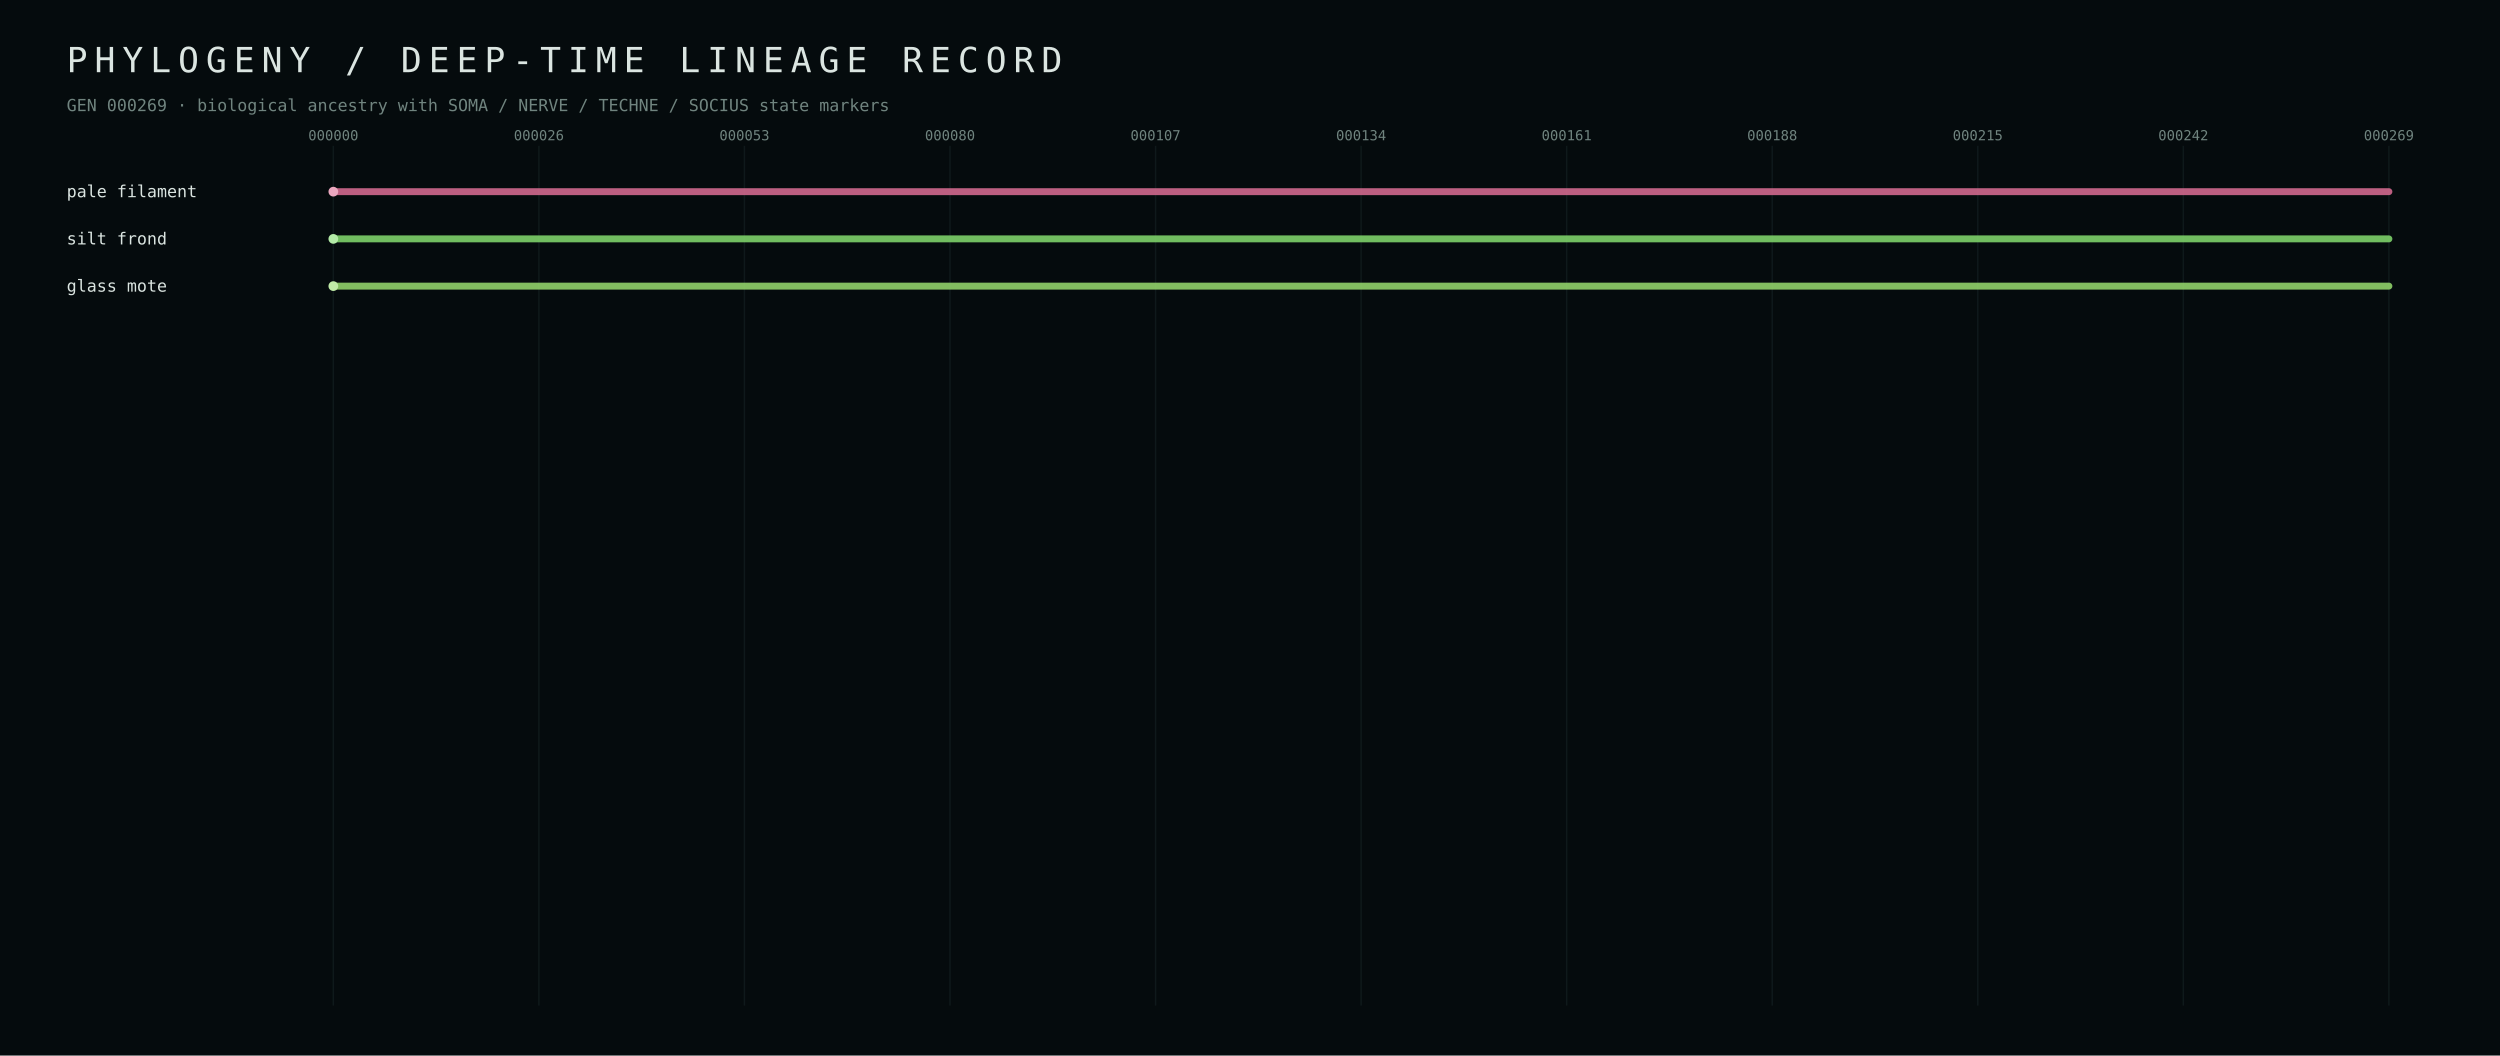
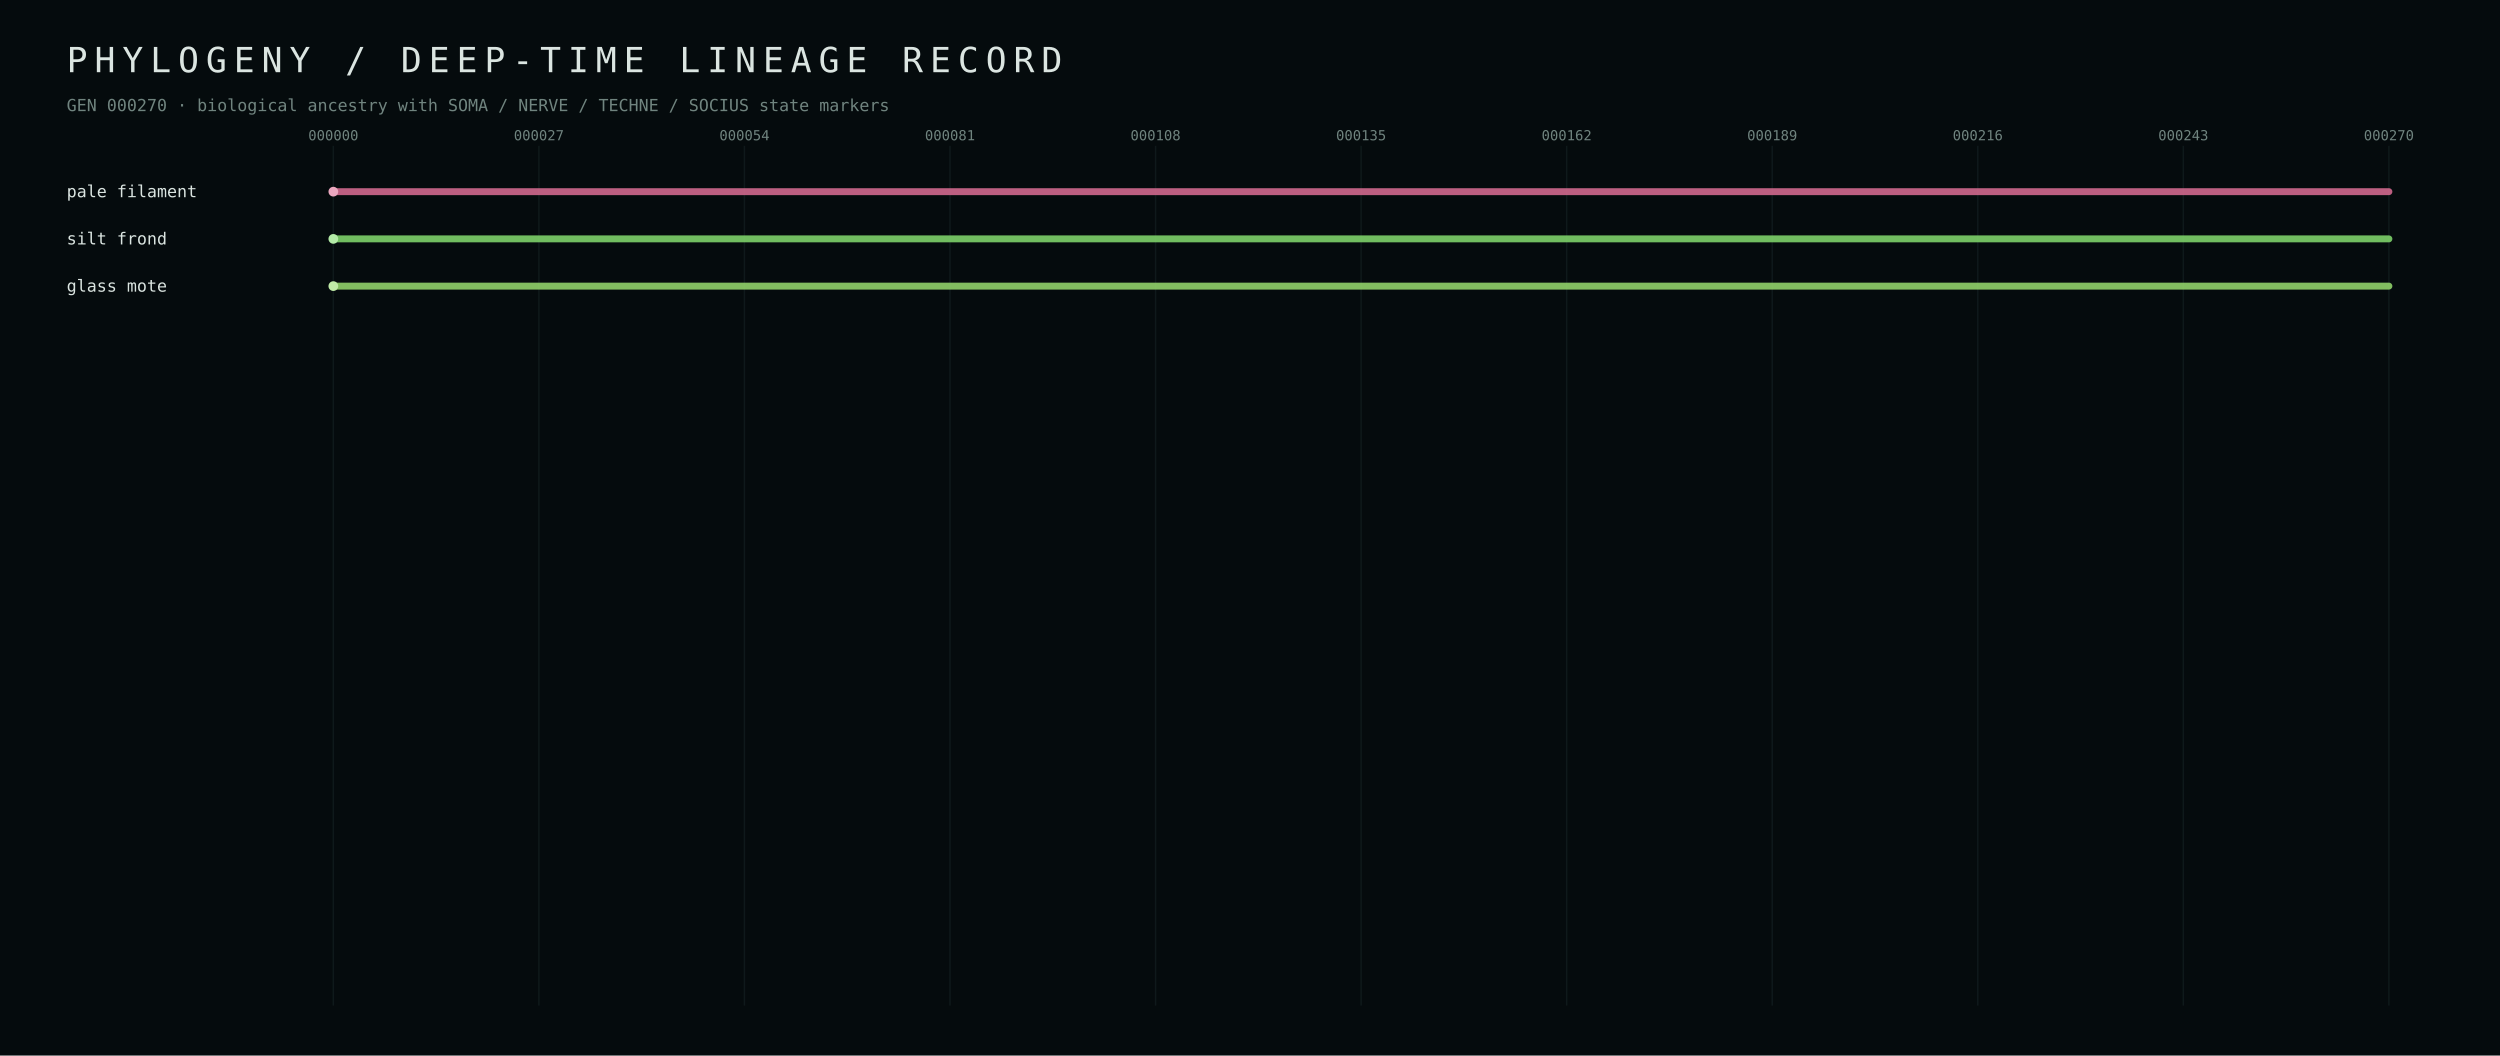
<svg xmlns="http://www.w3.org/2000/svg" width="1800" height="760" viewBox="0 0 1800 760">
  <defs>
    <style>text{font-family:ui-monospace,SFMono-Regular,Menlo,Consolas,monospace;fill:#dbe5e1} .muted{fill:#70847f} .tiny{font-size:10px} .small{font-size:12px} .hair{stroke:#223437;stroke-width:1}</style>
  </defs>
  <rect width="100%" height="100%" fill="#050b0d" />
  <text x="48" y="52" font-size="25" letter-spacing="5">PHYLOGENY / DEEP-TIME LINEAGE RECORD</text>
-   <text x="48" y="80" class="small muted">GEN 000269 · biological ancestry with SOMA / NERVE / TECHNE / SOCIUS state markers</text>
+   <text x="48" y="80" class="small muted">GEN 000270 · biological ancestry with SOMA / NERVE / TECHNE / SOCIUS state markers</text>
  <line x1="240.0" y1="105" x2="240.0" y2="724" class="hair" opacity="0.35" />
  <text x="240.0" y="101" text-anchor="middle" class="tiny muted">000000</text>
  <line x1="388.0" y1="105" x2="388.0" y2="724" class="hair" opacity="0.35" />
-   <text x="388.0" y="101" text-anchor="middle" class="tiny muted">000026</text>
+   <text x="388.0" y="101" text-anchor="middle" class="tiny muted">000027</text>
  <line x1="536.0" y1="105" x2="536.0" y2="724" class="hair" opacity="0.35" />
-   <text x="536.0" y="101" text-anchor="middle" class="tiny muted">000053</text>
+   <text x="536.0" y="101" text-anchor="middle" class="tiny muted">000054</text>
  <line x1="684.0" y1="105" x2="684.0" y2="724" class="hair" opacity="0.35" />
-   <text x="684.0" y="101" text-anchor="middle" class="tiny muted">000080</text>
+   <text x="684.0" y="101" text-anchor="middle" class="tiny muted">000081</text>
  <line x1="832.0" y1="105" x2="832.0" y2="724" class="hair" opacity="0.35" />
-   <text x="832.0" y="101" text-anchor="middle" class="tiny muted">000107</text>
+   <text x="832.0" y="101" text-anchor="middle" class="tiny muted">000108</text>
  <line x1="980.0" y1="105" x2="980.0" y2="724" class="hair" opacity="0.35" />
-   <text x="980.0" y="101" text-anchor="middle" class="tiny muted">000134</text>
+   <text x="980.0" y="101" text-anchor="middle" class="tiny muted">000135</text>
  <line x1="1128.0" y1="105" x2="1128.0" y2="724" class="hair" opacity="0.35" />
-   <text x="1128.0" y="101" text-anchor="middle" class="tiny muted">000161</text>
+   <text x="1128.0" y="101" text-anchor="middle" class="tiny muted">000162</text>
  <line x1="1276.0" y1="105" x2="1276.0" y2="724" class="hair" opacity="0.35" />
-   <text x="1276.0" y="101" text-anchor="middle" class="tiny muted">000188</text>
+   <text x="1276.0" y="101" text-anchor="middle" class="tiny muted">000189</text>
  <line x1="1424.0" y1="105" x2="1424.0" y2="724" class="hair" opacity="0.35" />
-   <text x="1424.0" y="101" text-anchor="middle" class="tiny muted">000215</text>
+   <text x="1424.0" y="101" text-anchor="middle" class="tiny muted">000216</text>
  <line x1="1572.0" y1="105" x2="1572.0" y2="724" class="hair" opacity="0.35" />
-   <text x="1572.0" y="101" text-anchor="middle" class="tiny muted">000242</text>
+   <text x="1572.0" y="101" text-anchor="middle" class="tiny muted">000243</text>
  <line x1="1720.0" y1="105" x2="1720.0" y2="724" class="hair" opacity="0.35" />
-   <text x="1720.0" y="101" text-anchor="middle" class="tiny muted">000269</text>
+   <text x="1720.0" y="101" text-anchor="middle" class="tiny muted">000270</text>
  <line x1="240.0" y1="138.0" x2="1720.0" y2="138.0" stroke="#d56b90" stroke-width="5" stroke-linecap="round" opacity="0.88" />
  <circle cx="240.0" cy="138.0" r="3.5" fill="#eba7bf" />
  <text x="48" y="142.0" class="small" fill="#eba7bf">pale filament</text>
  <line x1="240.0" y1="172.0" x2="1720.0" y2="172.0" stroke="#7fd56b" stroke-width="5" stroke-linecap="round" opacity="0.88" />
  <circle cx="240.0" cy="172.0" r="3.5" fill="#b3eba7" />
  <text x="48" y="176.0" class="small" fill="#b3eba7">silt frond</text>
  <line x1="240.0" y1="206.0" x2="1720.0" y2="206.0" stroke="#92d56b" stroke-width="5" stroke-linecap="round" opacity="0.88" />
  <circle cx="240.0" cy="206.0" r="3.5" fill="#c0eba7" />
  <text x="48" y="210.0" class="small" fill="#c0eba7">glass mote</text>
</svg>
